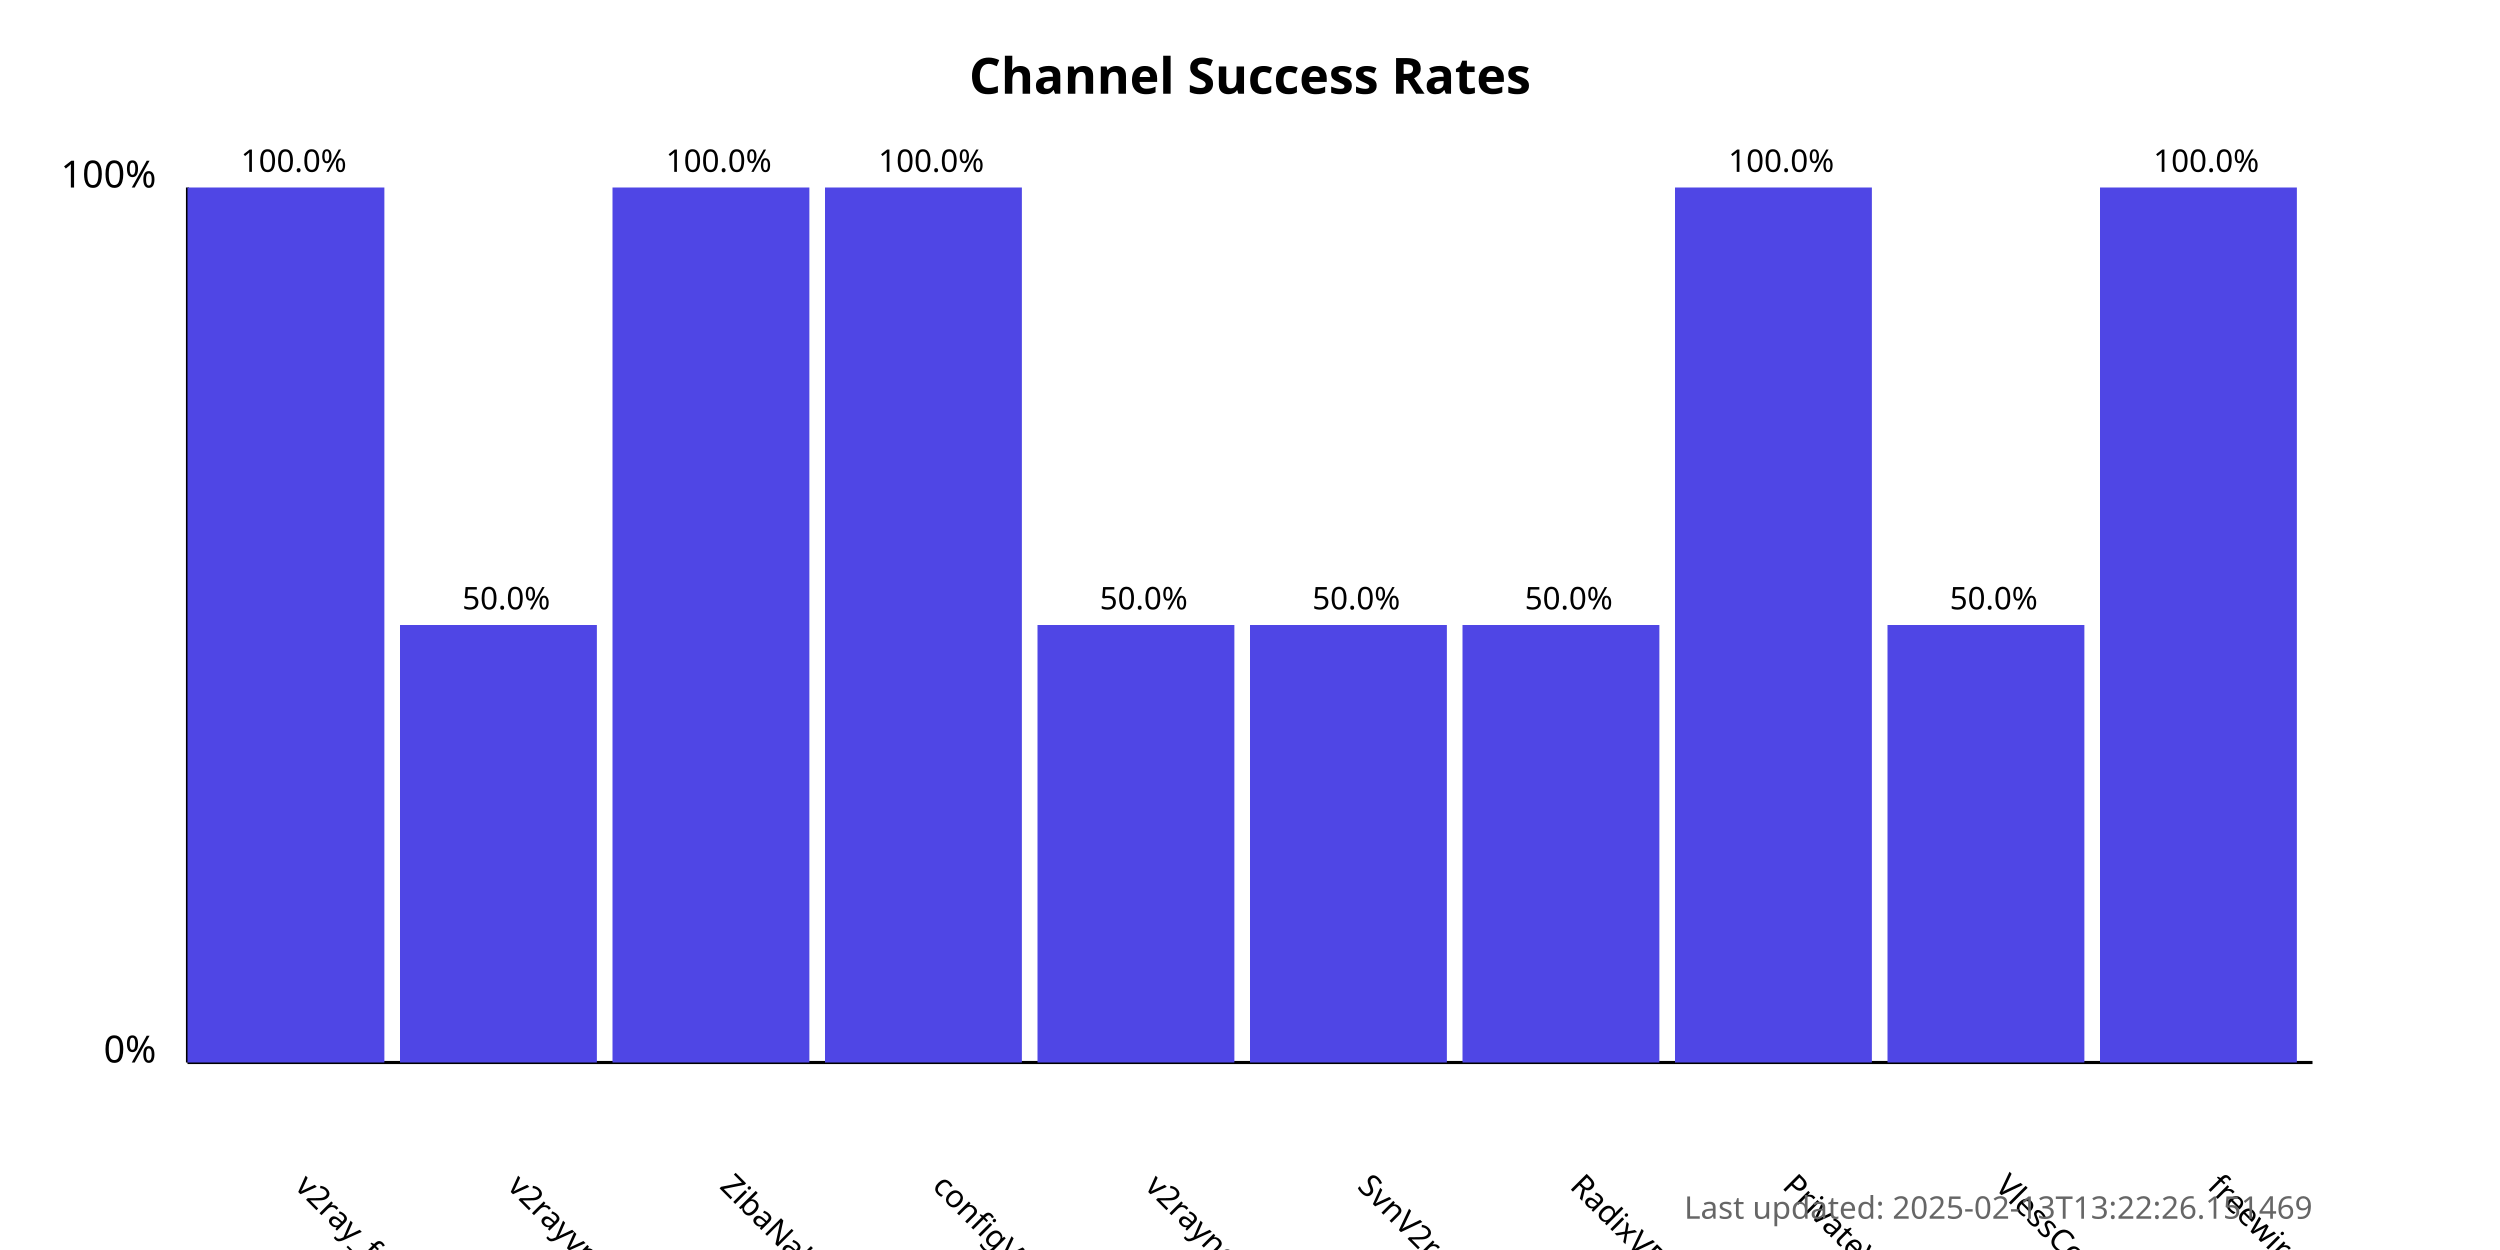
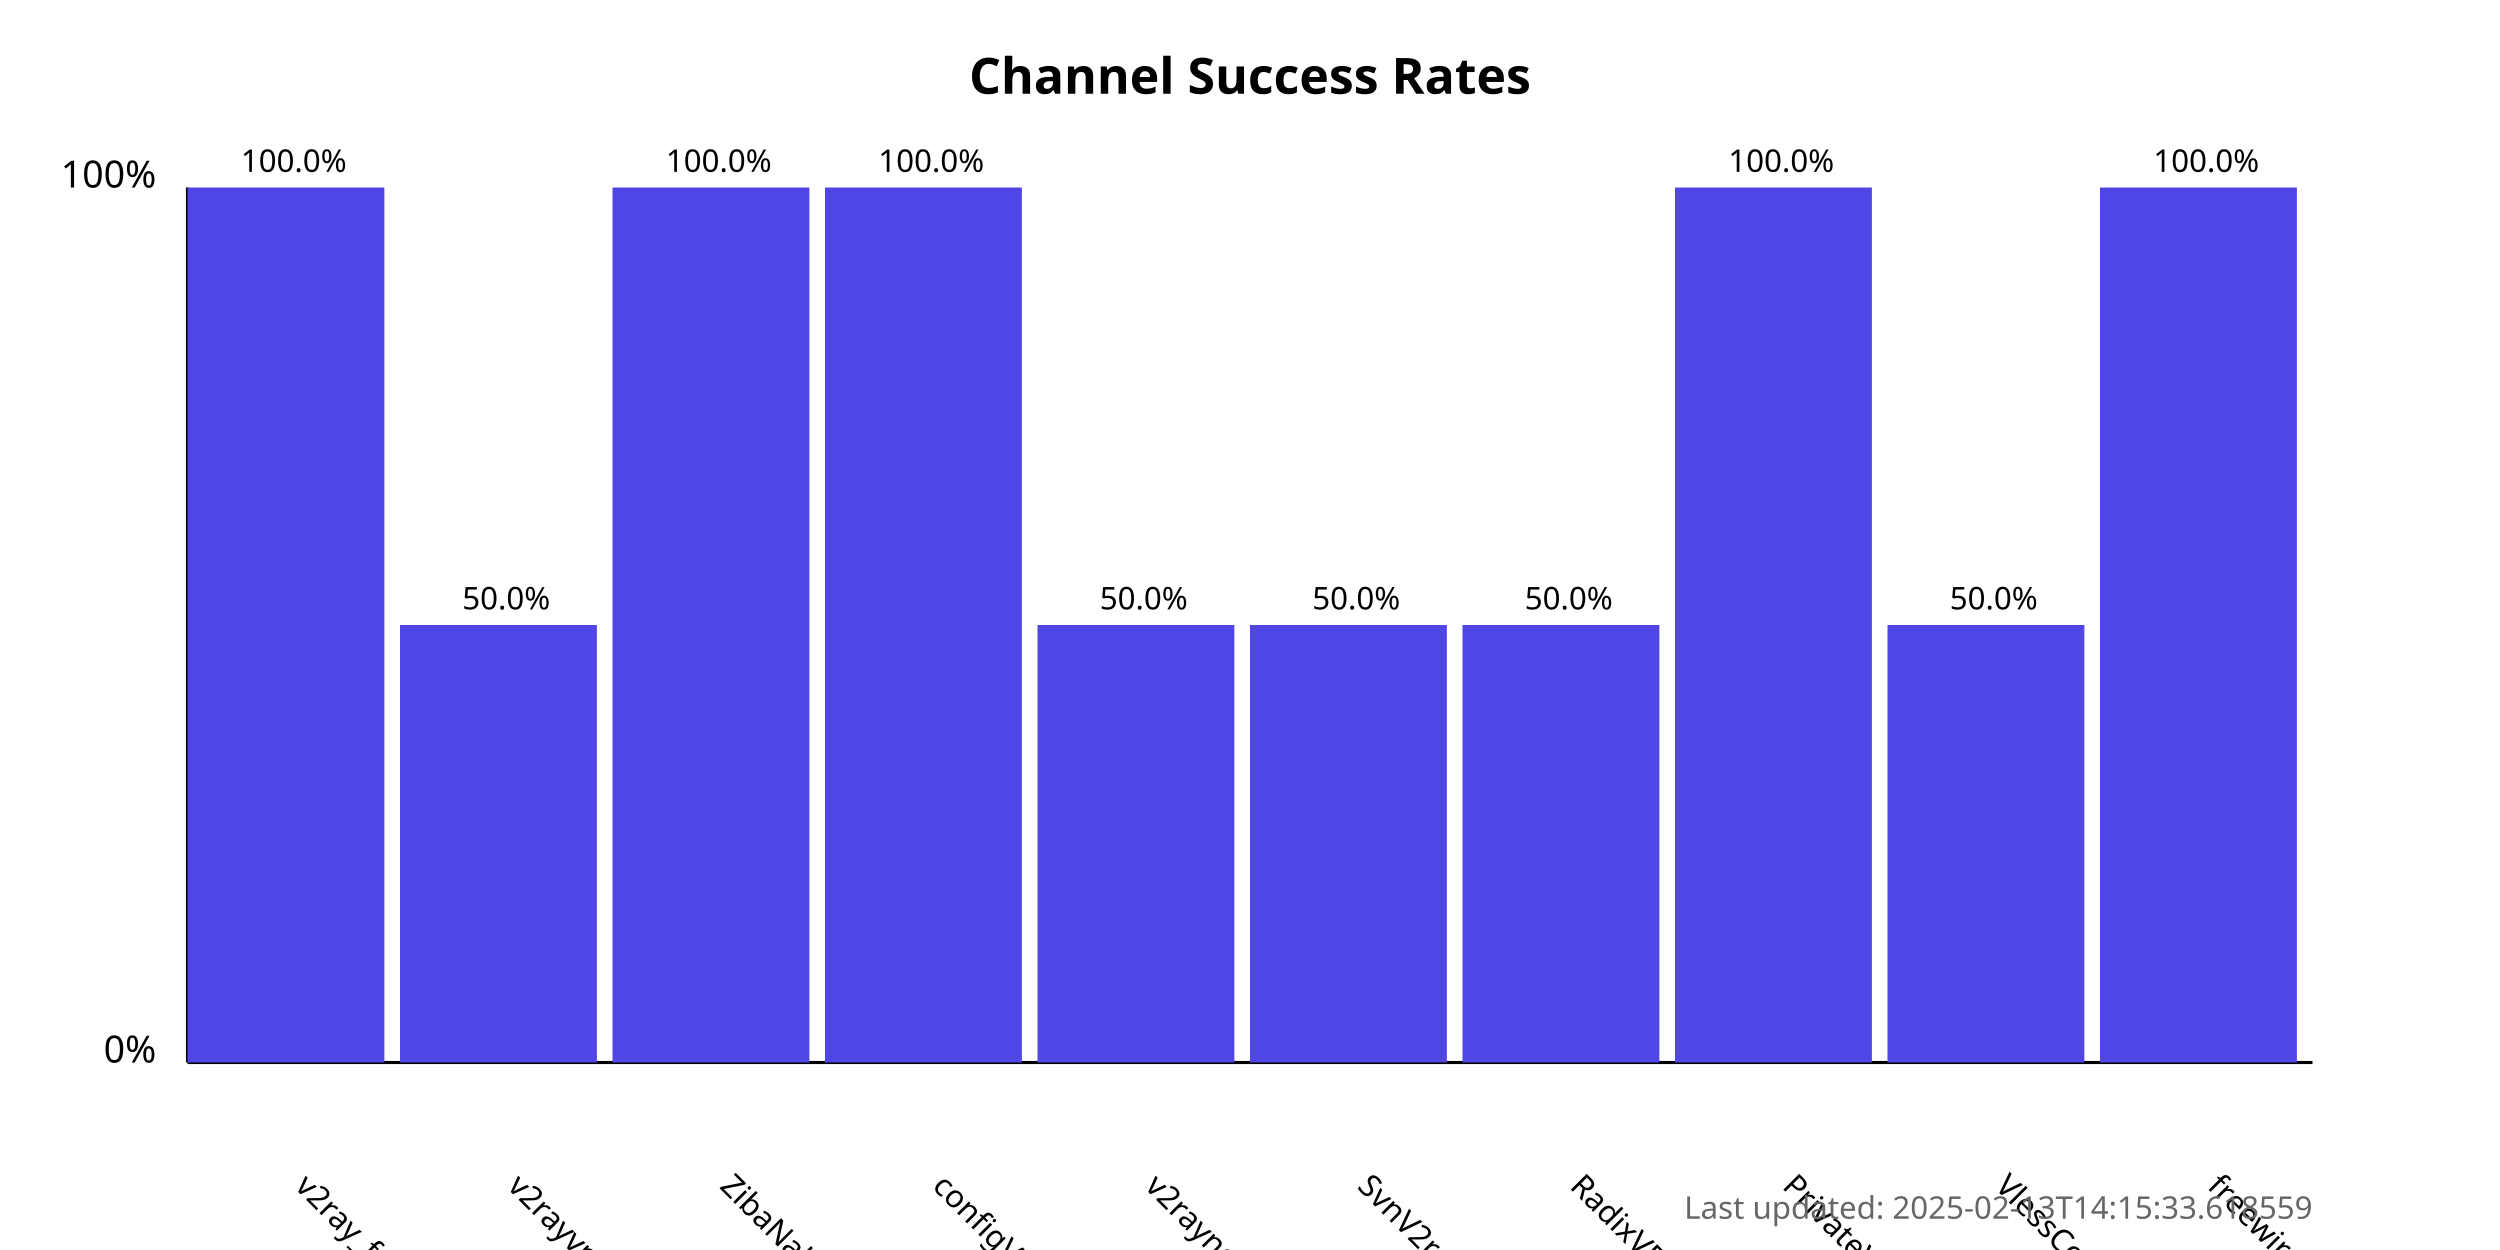
<svg xmlns="http://www.w3.org/2000/svg" width="800" height="400">
  <style>
            .chart-title { font: bold 16px sans-serif; }
            .axis-label { font: 12px sans-serif; }
            .tick-label { font: 10px sans-serif; }
            .bar { fill: #4f46e5; }
            .bar:hover { fill: #6366f1; }
            .timestamp { font: 10px sans-serif; fill: #666; }
        </style>
  <text x="400.0" y="30" text-anchor="middle" class="chart-title">
            Channel Success Rates
        </text>
  <line x1="60" y1="340" x2="60" y2="60" stroke="black" stroke-width="1" />
  <line x1="60" y1="340" x2="740" y2="340" stroke="black" stroke-width="1" />
  <text x="50" y="340" text-anchor="end" class="axis-label">0%</text>
  <text x="50" y="60" text-anchor="end" class="axis-label">100%</text>
  <g>
    <rect x="60" y="60.0" width="63.0" height="280.0" class="bar" />
    <text x="94.0" y="380" transform="rotate(45, 94.0, 380)" text-anchor="start" class="tick-label">
                v2ray_free_conf
            </text>
    <text x="94.0" y="55.0" text-anchor="middle" class="tick-label">
                100.0%
            </text>
  </g>
  <g>
    <rect x="128.0" y="200.0" width="63.0" height="140.0" class="bar" />
    <text x="162.0" y="380" transform="rotate(45, 162.0, 380)" text-anchor="start" class="tick-label">
                v2rayvpno
            </text>
    <text x="162.0" y="195.0" text-anchor="middle" class="tick-label">
                50.0%
            </text>
  </g>
  <g>
    <rect x="196.0" y="60.0" width="63.0" height="280.0" class="bar" />
    <text x="230.0" y="380" transform="rotate(45, 230.0, 380)" text-anchor="start" class="tick-label">
                ZibaNabz
            </text>
    <text x="230.0" y="55.0" text-anchor="middle" class="tick-label">
                100.0%
            </text>
  </g>
  <g>
    <rect x="264.0" y="60.0" width="63.0" height="280.0" class="bar" />
    <text x="298.0" y="380" transform="rotate(45, 298.0, 380)" text-anchor="start" class="tick-label">
                configV2rayForFree
            </text>
    <text x="298.0" y="55.0" text-anchor="middle" class="tick-label">
                100.0%
            </text>
  </g>
  <g>
    <rect x="332.0" y="200.0" width="63.0" height="140.0" class="bar" />
    <text x="366.0" y="380" transform="rotate(45, 366.0, 380)" text-anchor="start" class="tick-label">
                v2rayngvpn
            </text>
    <text x="366.0" y="195.0" text-anchor="middle" class="tick-label">
                50.0%
            </text>
  </g>
  <g>
    <rect x="400.0" y="200.0" width="63.0" height="140.0" class="bar" />
    <text x="434.0" y="380" transform="rotate(45, 434.0, 380)" text-anchor="start" class="tick-label">
                SvnV2ray
            </text>
    <text x="434.0" y="195.0" text-anchor="middle" class="tick-label">
                50.0%
            </text>
  </g>
  <g>
    <rect x="468.0" y="200.0" width="63.0" height="140.0" class="bar" />
    <text x="502.0" y="380" transform="rotate(45, 502.0, 380)" text-anchor="start" class="tick-label">
                RadixVPN
            </text>
    <text x="502.0" y="195.0" text-anchor="middle" class="tick-label">
                50.0%
            </text>
  </g>
  <g>
    <rect x="536.0" y="60.0" width="63.0" height="280.0" class="bar" />
    <text x="570.0" y="380" transform="rotate(45, 570.0, 380)" text-anchor="start" class="tick-label">
                PrivateVPNs
            </text>
    <text x="570.0" y="55.0" text-anchor="middle" class="tick-label">
                100.0%
            </text>
  </g>
  <g>
    <rect x="604.0" y="200.0" width="63.0" height="140.0" class="bar" />
    <text x="638.0" y="380" transform="rotate(45, 638.0, 380)" text-anchor="start" class="tick-label">
                VlessConfig
            </text>
    <text x="638.0" y="195.0" text-anchor="middle" class="tick-label">
                50.0%
            </text>
  </g>
  <g>
    <rect x="672.0" y="60.0" width="63.0" height="280.0" class="bar" />
    <text x="706.0" y="380" transform="rotate(45, 706.0, 380)" text-anchor="start" class="tick-label">
                freewireguard
            </text>
    <text x="706.0" y="55.0" text-anchor="middle" class="tick-label">
                100.0%
            </text>
  </g>
  <text x="740" y="390" text-anchor="end" class="timestamp">
-             Last updated: 2025-02-13T13:22:26.151469
+             Last updated: 2025-02-13T14:15:33.618559
        </text>
</svg>
